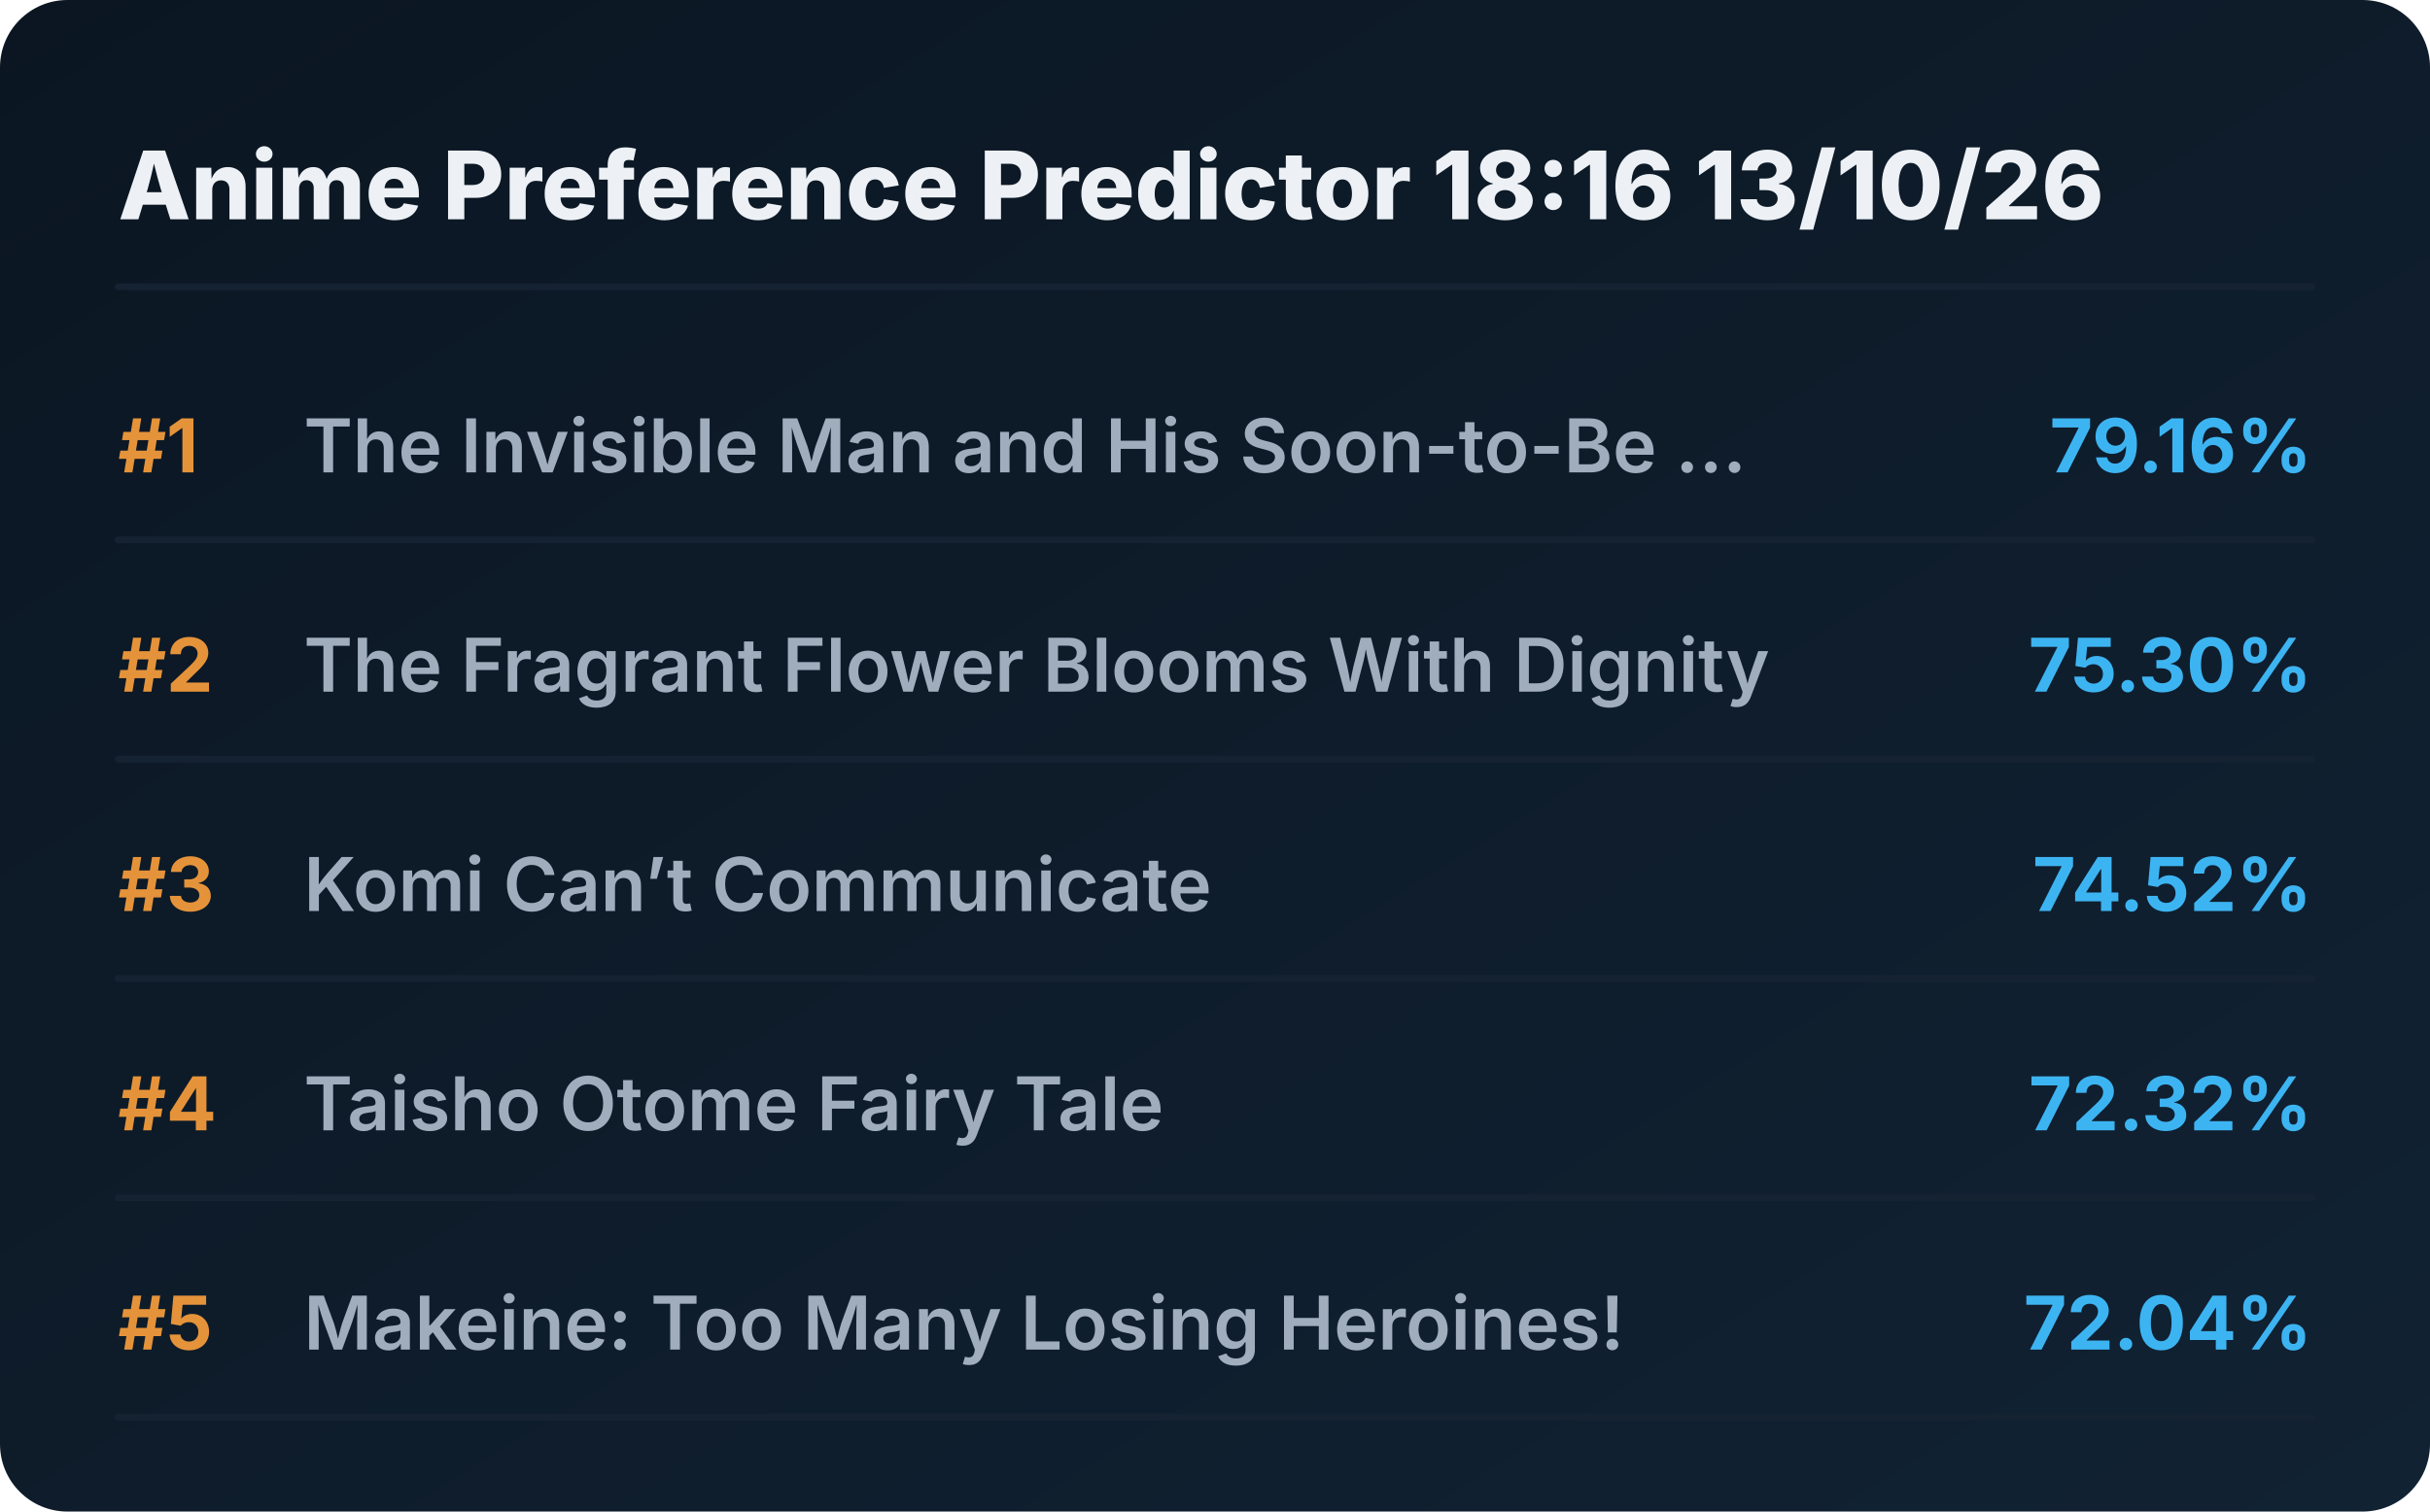
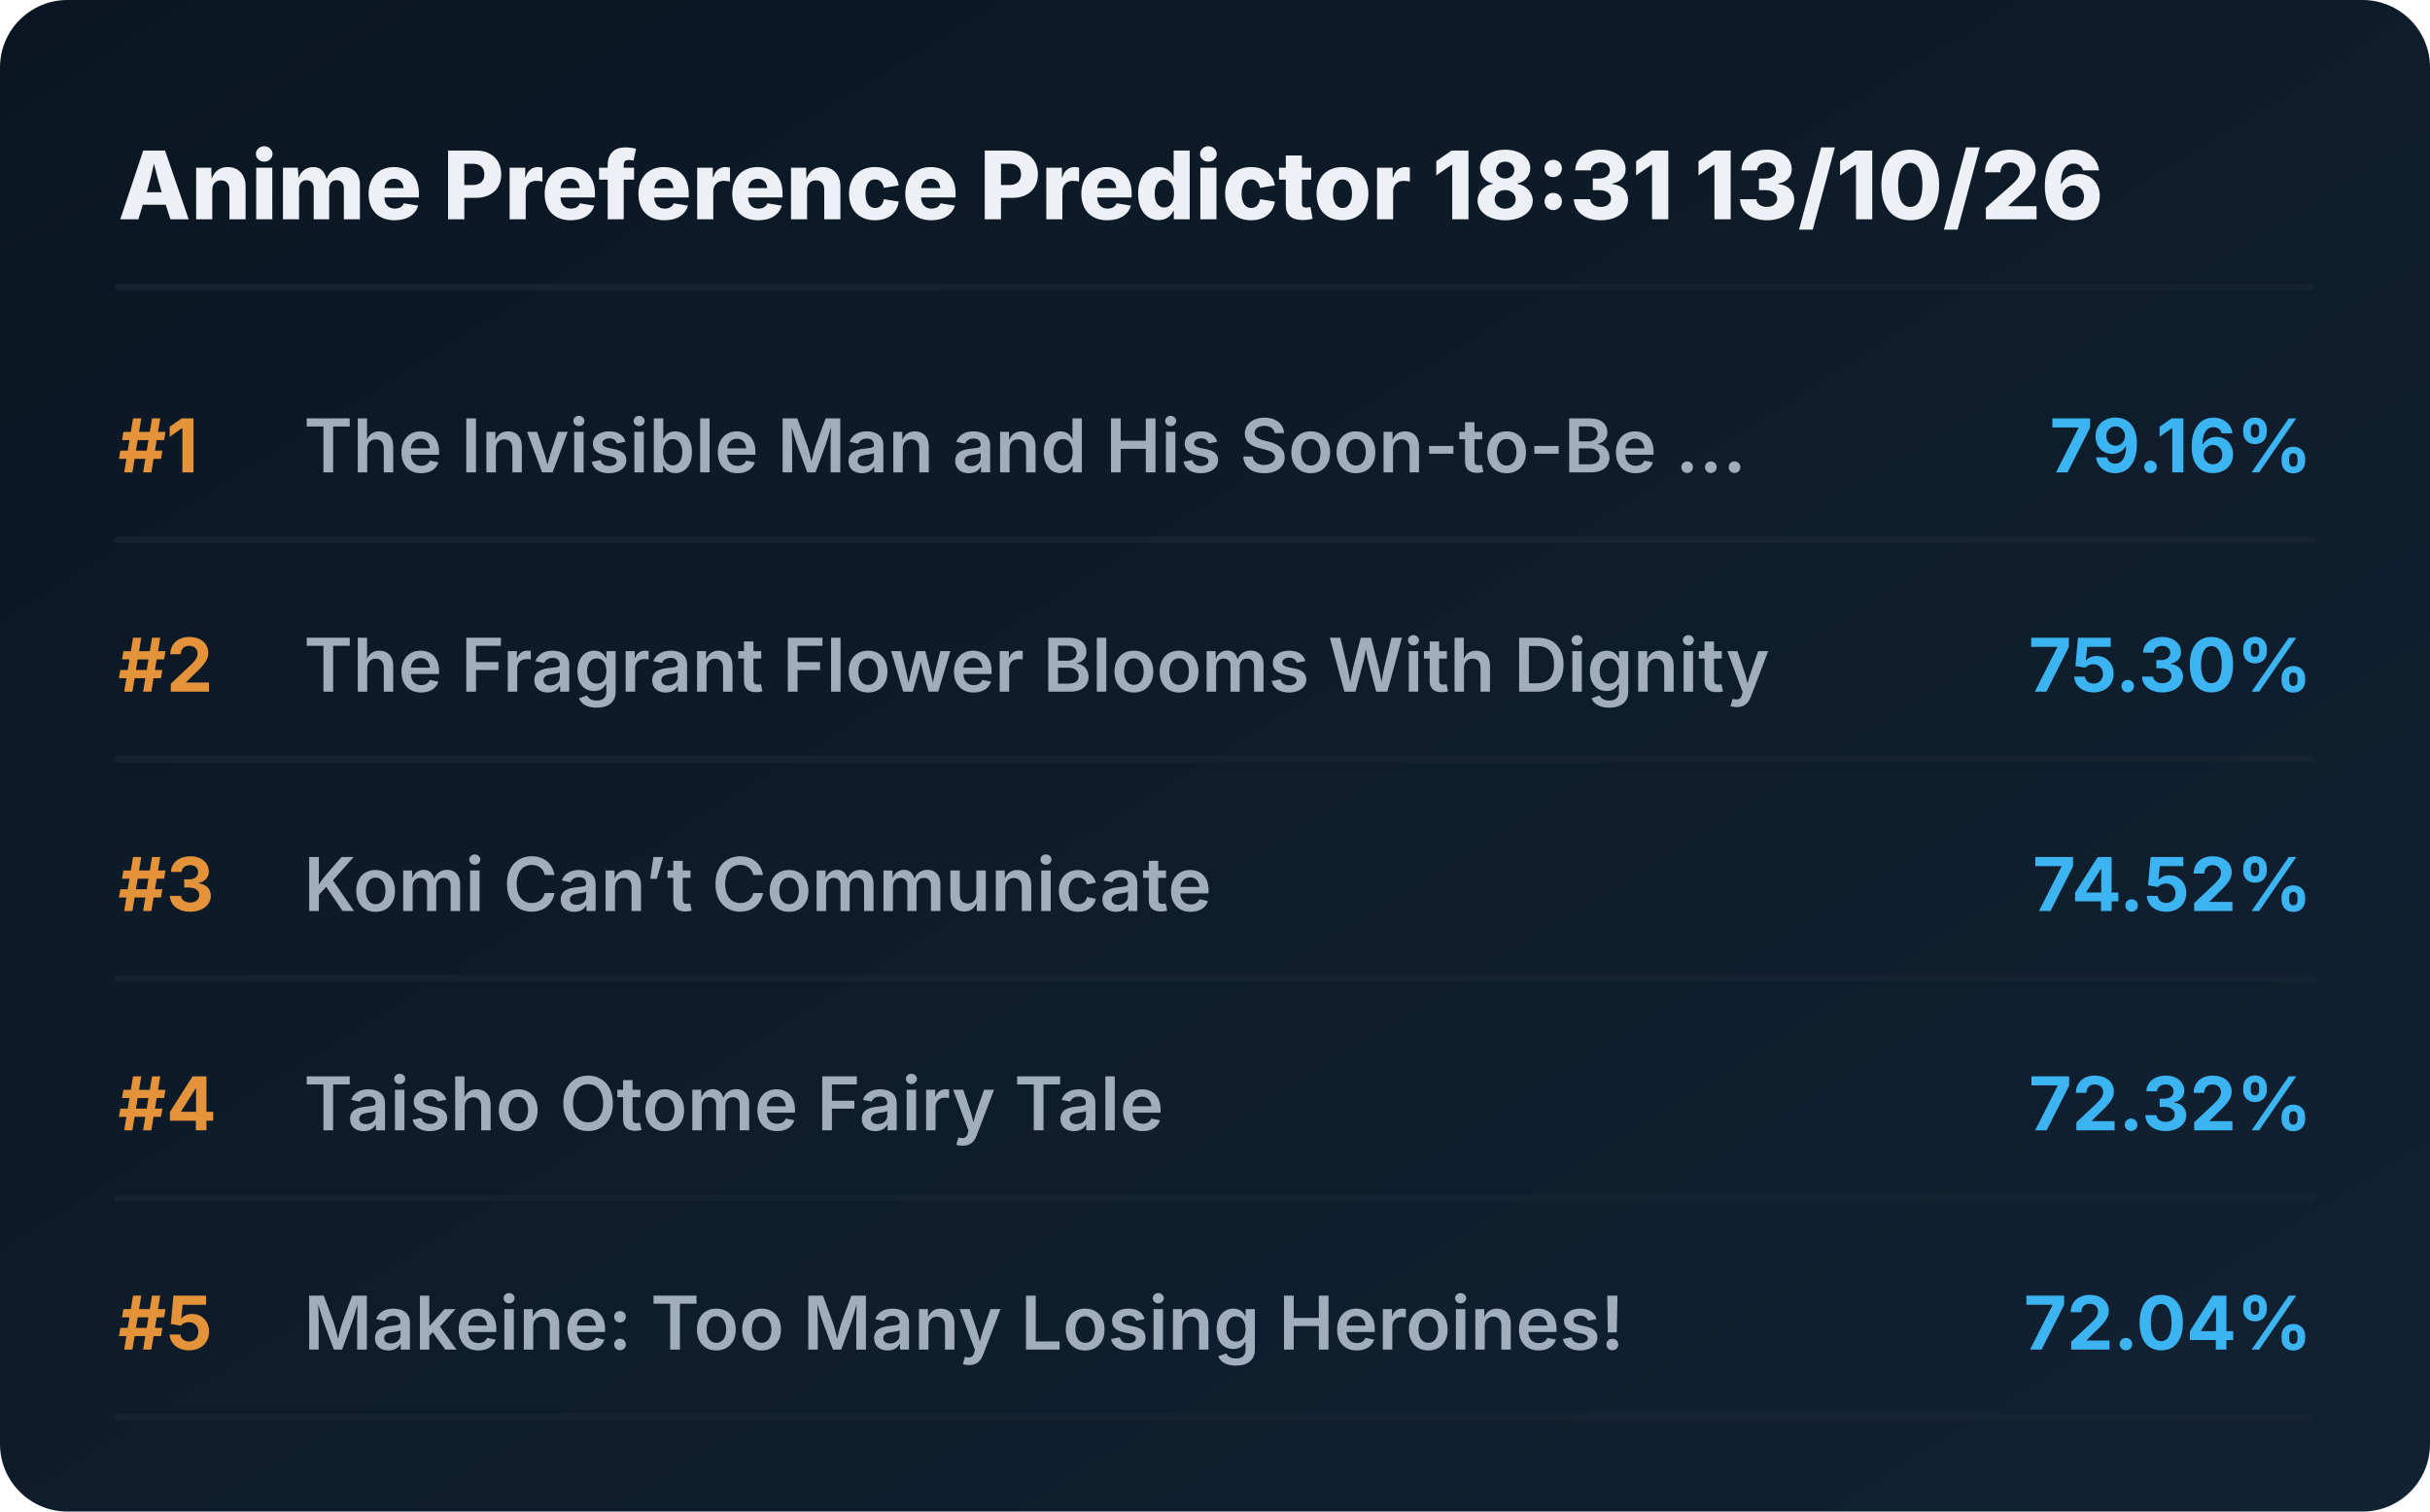
<svg xmlns="http://www.w3.org/2000/svg" viewBox="0 0 720 448" preserveAspectRatio="xMidYMid meet" style="width: 100%; height: auto; max-width: 720px;">
  <defs>
    <linearGradient id="boxGrad" x1="0%" y1="0%" x2="100%" y2="100%">
      <stop offset="0%" stop-color="#0b1622" />
      <stop offset="100%" stop-color="#112233" />
    </linearGradient>
    <clipPath id="titleClip">
      <rect x="90" y="0" width="510" height="100%" />
    </clipPath>
  </defs>
  <style>
    .bg { fill: url(#boxGrad); rx: 20px; }
    .header { font-family: 'Overpass', 'Inter', system-ui, sans-serif; font-weight: 800; font-size: 28px; fill: #edf1f5; }
    .rank { font-family: 'Overpass', 'Inter', system-ui, sans-serif; font-weight: 700; font-size: 22px; fill: #e5933a; }
    .title { font-family: 'Overpass', 'Inter', system-ui, sans-serif; font-weight: 600; font-size: 22px; fill: #9fadbd; }
    .score { font-family: 'Overpass', 'Inter', system-ui, sans-serif; font-weight: 700; font-size: 22px; fill: #3db4f2; }
    .line { stroke: #152232; stroke-width: 2; stroke-linecap: round; }
  </style>
  <rect class="bg" width="720" height="448" />
-   <text x="35" y="65" class="header">Anime Preference Predictor 18:16 13/10/26</text>
+   <text x="35" y="65" class="header">Anime Preference Predictor 18:31 13/10/26</text>
  <line x1="35" y1="85" x2="685" y2="85" class="line" />
  <g transform="translate(0, 0)">
    <text x="35" y="140" class="rank">#1</text>
    <text x="90" y="140" class="title">The Invisible Man and His Soon-to-Be ...</text>
    <text x="685" y="140" class="score" text-anchor="end">79.16%</text>
    <line x1="35" y1="160" x2="685" y2="160" class="line" />
  </g>
  <g transform="translate(0, 65)">
    <text x="35" y="140" class="rank">#2</text>
    <text x="90" y="140" class="title">The Fragrant Flower Blooms With Dignity</text>
    <text x="685" y="140" class="score" text-anchor="end">75.30%</text>
    <line x1="35" y1="160" x2="685" y2="160" class="line" />
  </g>
  <g transform="translate(0, 130)">
    <text x="35" y="140" class="rank">#3</text>
    <text x="90" y="140" class="title">Komi Can’t Communicate</text>
    <text x="685" y="140" class="score" text-anchor="end">74.52%</text>
    <line x1="35" y1="160" x2="685" y2="160" class="line" />
  </g>
  <g transform="translate(0, 195)">
    <text x="35" y="140" class="rank">#4</text>
    <text x="90" y="140" class="title">Taisho Otome Fairy Tale</text>
    <text x="685" y="140" class="score" text-anchor="end">72.32%</text>
    <line x1="35" y1="160" x2="685" y2="160" class="line" />
  </g>
  <g transform="translate(0, 260)">
    <text x="35" y="140" class="rank">#5</text>
    <text x="90" y="140" class="title">Makeine: Too Many Losing Heroines!</text>
    <text x="685" y="140" class="score" text-anchor="end">72.04%</text>
    <line x1="35" y1="160" x2="685" y2="160" class="line" />
  </g>
</svg>
